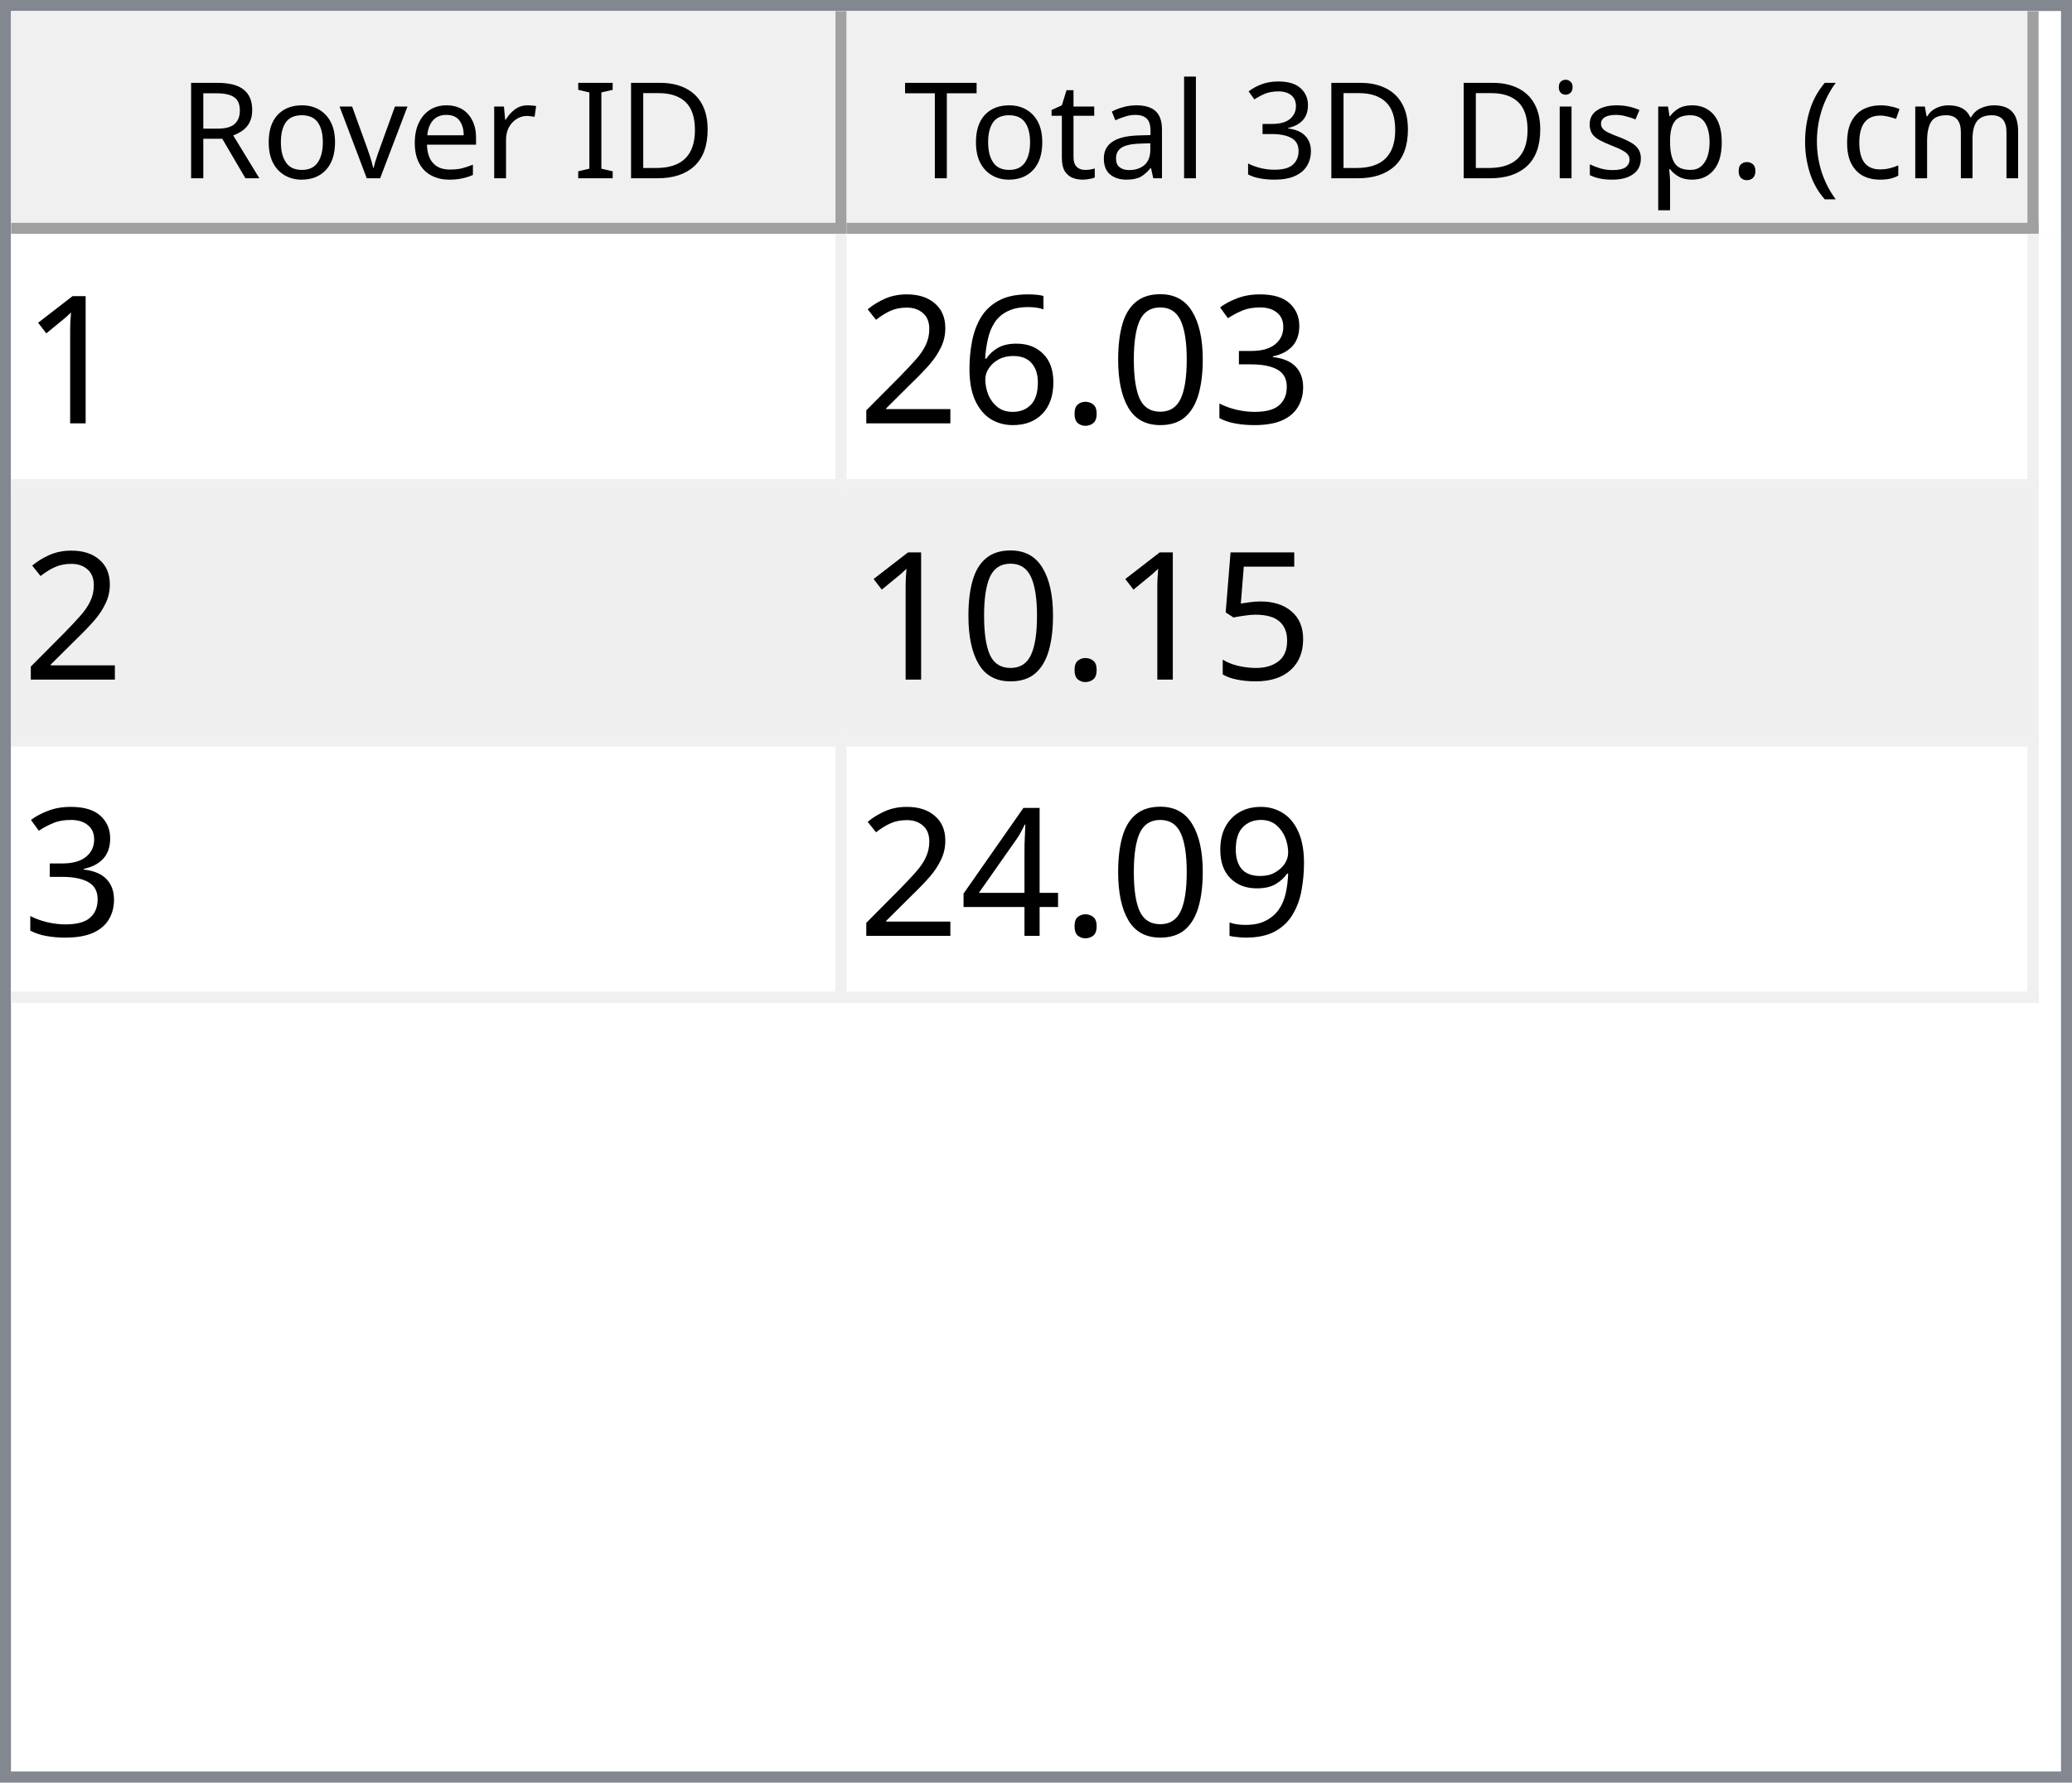
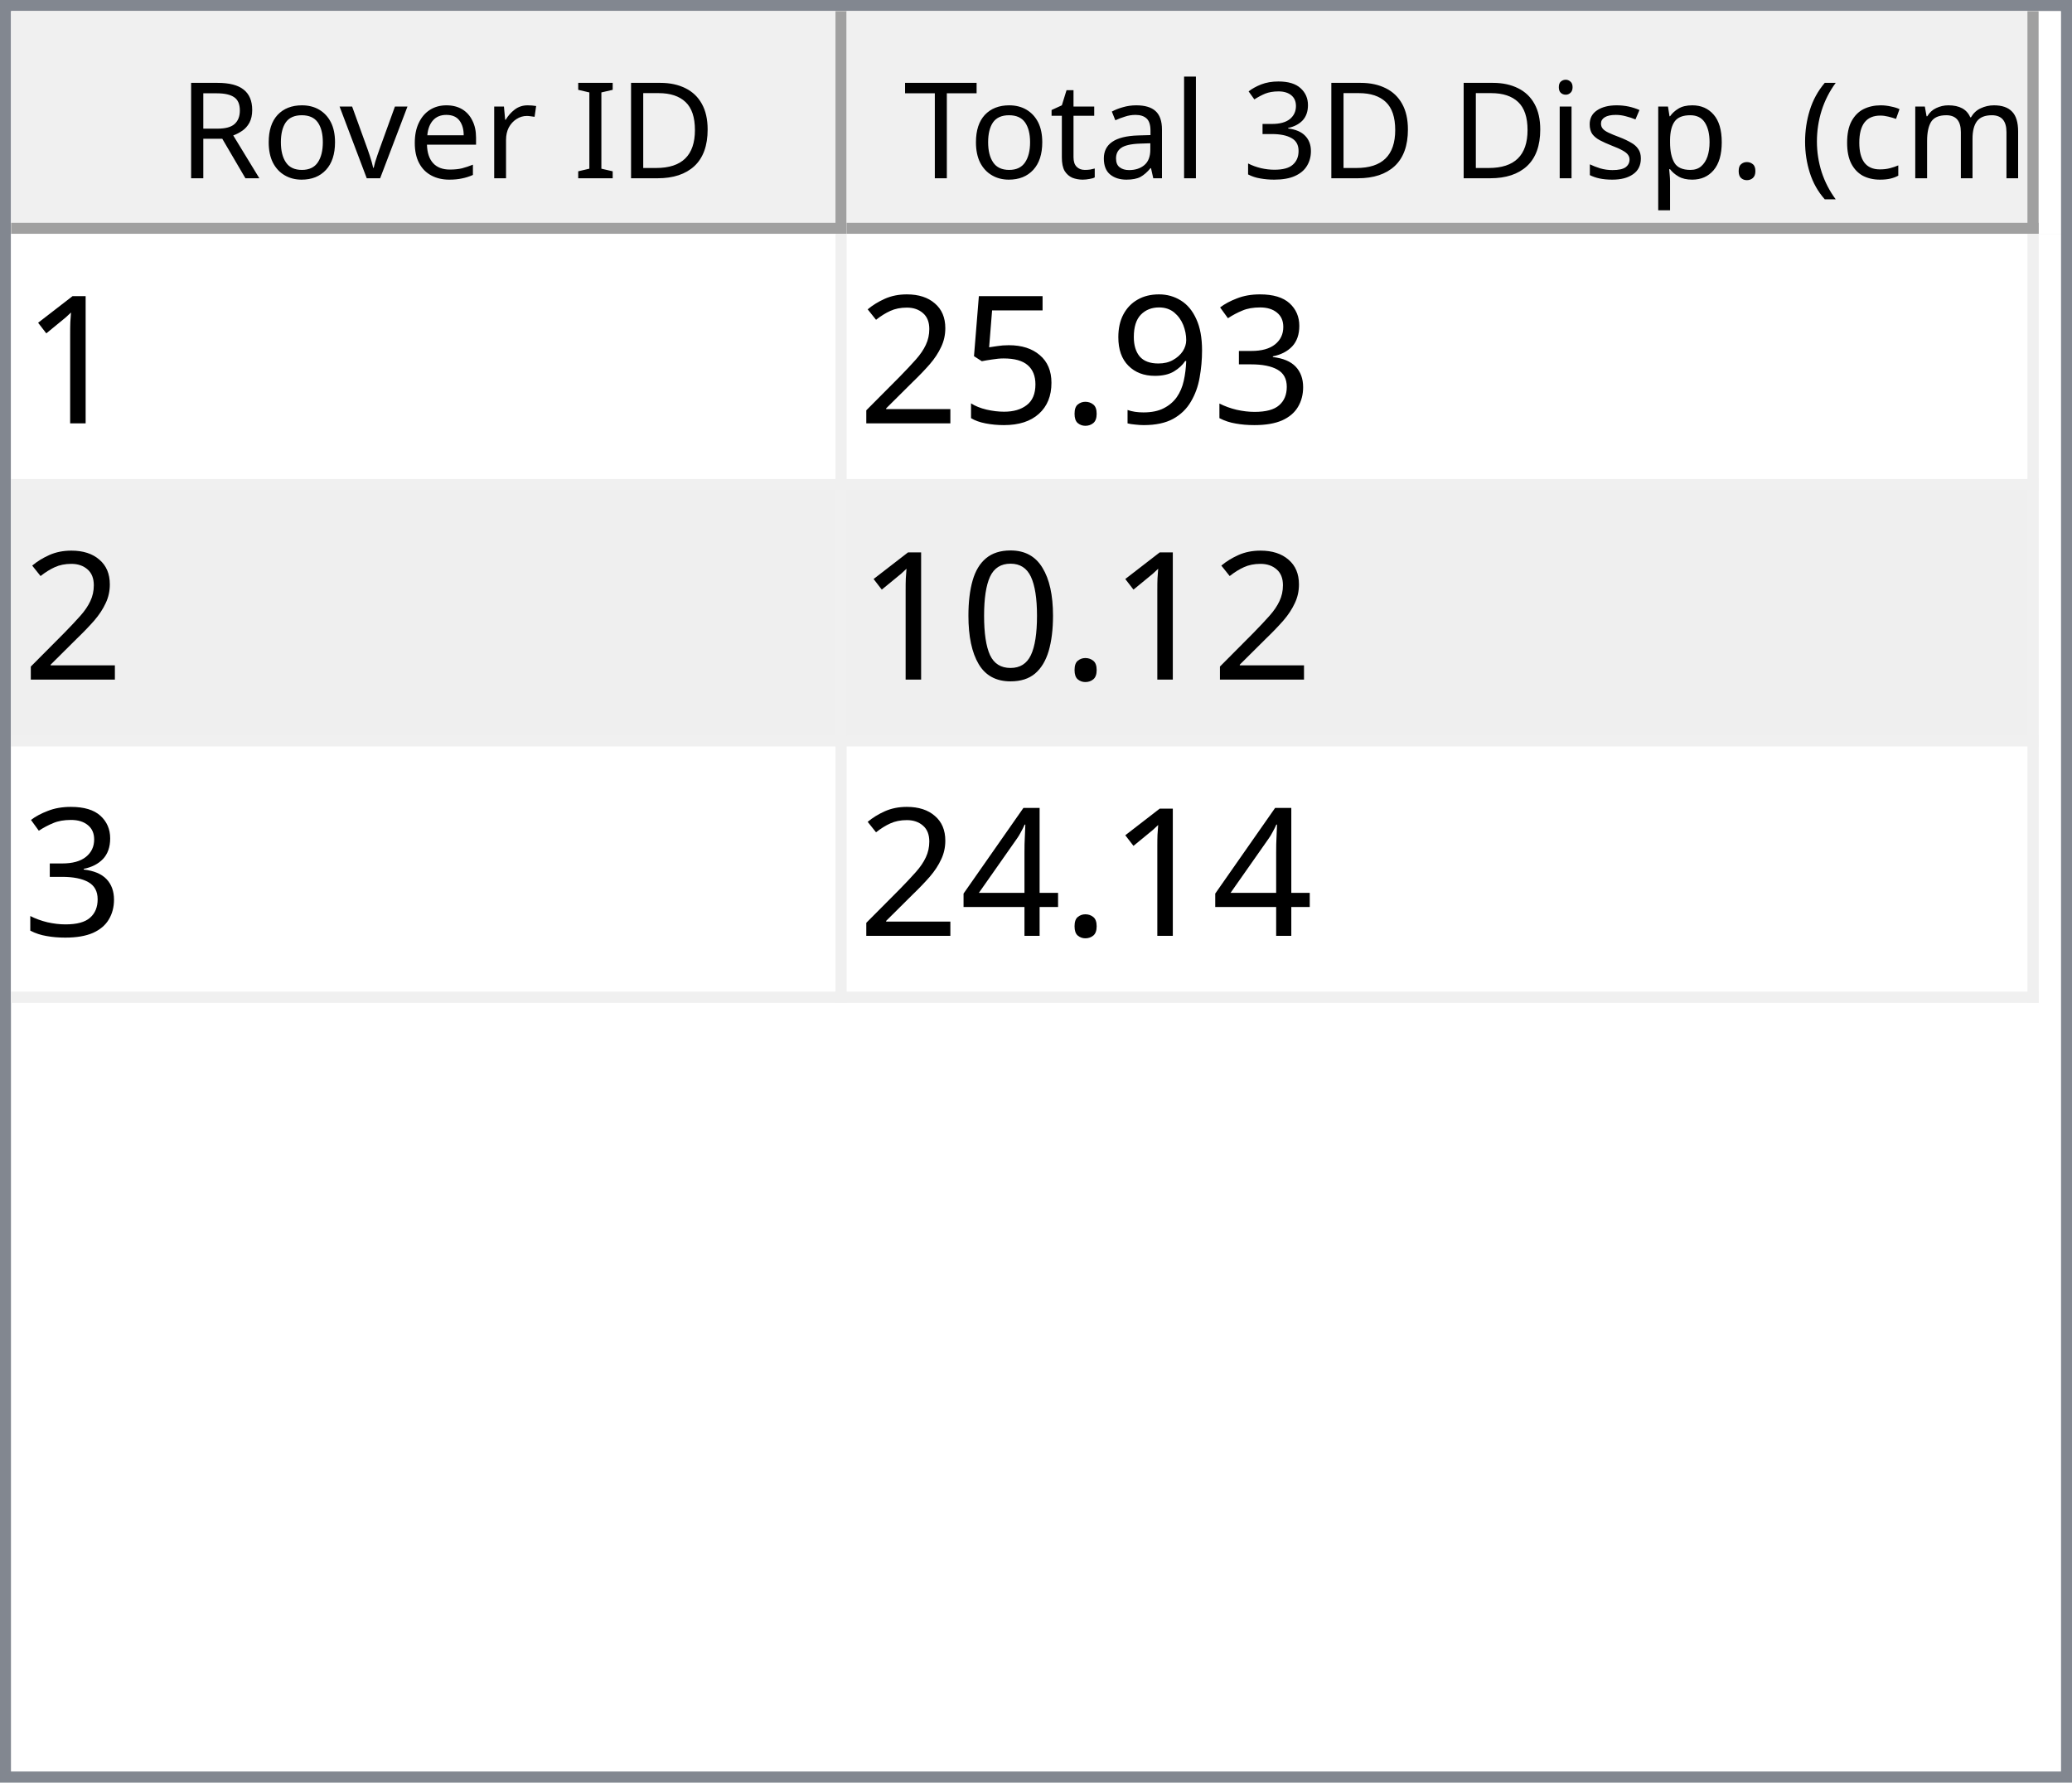
<svg xmlns="http://www.w3.org/2000/svg" style="fill-opacity:1; color-rendering:auto; color-interpolation:auto; text-rendering:auto; stroke:black; stroke-linecap:square; stroke-miterlimit:10; shape-rendering:auto; stroke-opacity:1; fill:black; stroke-dasharray:none; font-weight:normal; stroke-width:1; font-family:'Dialog'; font-style:normal; stroke-linejoin:miter; font-size:12px; stroke-dashoffset:0; image-rendering:auto;" width="186" height="160">
  <defs id="genericDefs" />
  <g>
    <defs id="defs1">
      <clipPath clipPathUnits="userSpaceOnUse" id="clipPath1">
        <path d="M0 0 L186 0 L186 160 L0 160 L0 0 Z" />
      </clipPath>
      <clipPath clipPathUnits="userSpaceOnUse" id="clipPath2">
        <path d="M0 0 L0 160 L186 160 L186 0 Z" />
      </clipPath>
      <clipPath clipPathUnits="userSpaceOnUse" id="clipPath3">
        <path d="M0 0 L0 20 L184 20 L184 0 Z" />
      </clipPath>
      <clipPath clipPathUnits="userSpaceOnUse" id="clipPath4">
        <path d="M0 0 L0 20 L75 20 L75 0 Z" />
      </clipPath>
      <clipPath clipPathUnits="userSpaceOnUse" id="clipPath5">
        <path d="M1 1 L1 19 L74 19 L74 1 Z" />
      </clipPath>
      <clipPath clipPathUnits="userSpaceOnUse" id="clipPath6">
        <path d="M0 0 L0 18 L73 18 L73 0 Z" />
      </clipPath>
      <clipPath clipPathUnits="userSpaceOnUse" id="clipPath7">
        <path d="M-0.5 -0.5 L-0.5 19.5 L74.5 19.5 L74.5 -0.5 Z" />
      </clipPath>
      <clipPath clipPathUnits="userSpaceOnUse" id="clipPath8">
        <path d="M0 0 L0 20 L107 20 L107 0 Z" />
      </clipPath>
      <clipPath clipPathUnits="userSpaceOnUse" id="clipPath9">
        <path d="M1 1 L1 19 L106 19 L106 1 Z" />
      </clipPath>
      <clipPath clipPathUnits="userSpaceOnUse" id="clipPath10">
        <path d="M0 0 L0 18 L105 18 L105 0 Z" />
      </clipPath>
      <clipPath clipPathUnits="userSpaceOnUse" id="clipPath11">
        <path d="M-0.5 -0.5 L-0.5 19.5 L106.5 19.5 L106.5 -0.5 Z" />
      </clipPath>
      <clipPath clipPathUnits="userSpaceOnUse" id="clipPath12">
        <path d="M0 0 L0 138 L184 138 L184 0 Z" />
      </clipPath>
      <clipPath clipPathUnits="userSpaceOnUse" id="clipPath13">
        <path d="M0 0 L0 69 L182 69 L182 0 Z" />
      </clipPath>
      <clipPath clipPathUnits="userSpaceOnUse" id="clipPath14">
        <path d="M-0.5 -0.5 L-0.5 68.5 L181.5 68.5 L181.5 -0.5 Z" />
      </clipPath>
      <clipPath clipPathUnits="userSpaceOnUse" id="clipPath15">
        <path d="M0 0 L0 22 L74 22 L74 0 Z" />
      </clipPath>
      <clipPath clipPathUnits="userSpaceOnUse" id="clipPath16">
        <path d="M0 0 L0 22 L106 22 L106 0 Z" />
      </clipPath>
      <font horiz-adv-x="64.551" id="font1">
        <font-face ascent="107.91" descent="25.098" units-per-em="100" style="font-style:normal; font-family:Segoe UI; font-weight:normal;" />
        <missing-glyph horiz-adv-x="64.551" d="M8.109 0 L8.109 68.266 L56.453 68.266 L56.453 0 L8.109 0 ZM15.328 7.234 L49.219 7.234 L49.219 61.031 L15.328 61.031 L15.328 7.234 Z" />
        <glyph unicode="D" horiz-adv-x="70.117" d="M9.188 0 L9.188 70.016 L28.516 70.016 Q65.531 70.016 65.531 35.891 Q65.531 19.672 55.25 9.836 Q44.969 0 27.734 0 L9.188 0 ZM17.391 62.594 L17.391 7.422 L27.828 7.422 Q41.609 7.422 49.273 14.797 Q56.938 22.172 56.938 35.688 Q56.938 62.594 28.328 62.594 L17.391 62.594 Z" />
        <glyph unicode="I" horiz-adv-x="26.611" d="M17.391 0 L9.188 0 L9.188 70.016 L17.391 70.016 L17.391 0 Z" />
        <glyph unicode=" " horiz-adv-x="27.393" d="" />
        <glyph unicode="r" horiz-adv-x="34.766" d="M34.188 41.891 Q32.078 43.5 28.125 43.5 Q23 43.5 19.555 38.672 Q16.109 33.844 16.109 25.484 L16.109 0 L8.109 0 L8.109 50 L16.109 50 L16.109 39.703 L16.312 39.703 Q18.016 44.969 21.531 47.922 Q25.047 50.875 29.391 50.875 Q32.516 50.875 34.188 50.203 L34.188 41.891 Z" />
        <glyph unicode="e" horiz-adv-x="52.295" d="M48.297 23 L12.984 23 Q13.188 14.656 17.484 10.109 Q21.781 5.562 29.297 5.562 Q37.75 5.562 44.828 11.141 L44.828 3.609 Q38.234 -1.172 27.391 -1.172 Q16.797 -1.172 10.742 5.641 Q4.688 12.453 4.688 24.812 Q4.688 36.469 11.305 43.82 Q17.922 51.172 27.734 51.172 Q37.547 51.172 42.922 44.828 Q48.297 38.484 48.297 27.203 L48.297 23 ZM40.094 29.781 Q40.047 36.719 36.75 40.578 Q33.453 44.438 27.594 44.438 Q21.922 44.438 17.969 40.383 Q14.016 36.328 13.094 29.781 L40.094 29.781 Z" />
        <glyph unicode="v" horiz-adv-x="47.9" d="M47.406 50 L27.484 0 L19.625 0 L0.688 50 L9.469 50 L22.172 13.672 Q23.578 9.672 23.922 6.688 L24.125 6.688 Q24.609 10.453 25.688 13.484 L38.969 50 L47.406 50 Z" />
        <glyph unicode="o" horiz-adv-x="58.594" d="M29 -1.172 Q17.922 -1.172 11.305 5.836 Q4.688 12.844 4.688 24.422 Q4.688 37.016 11.57 44.094 Q18.453 51.172 30.172 51.172 Q41.359 51.172 47.633 44.289 Q53.906 37.406 53.906 25.203 Q53.906 13.234 47.141 6.031 Q40.375 -1.172 29 -1.172 ZM29.594 44.438 Q21.875 44.438 17.383 39.188 Q12.891 33.938 12.891 24.703 Q12.891 15.828 17.43 10.695 Q21.969 5.562 29.594 5.562 Q37.359 5.562 41.531 10.594 Q45.703 15.625 45.703 24.906 Q45.703 34.281 41.531 39.359 Q37.359 44.438 29.594 44.438 Z" />
        <glyph unicode="R" horiz-adv-x="59.814" d="M59.375 0 L49.609 0 L37.891 19.625 Q36.281 22.359 34.766 24.289 Q33.25 26.219 31.664 27.438 Q30.078 28.656 28.25 29.219 Q26.422 29.781 24.125 29.781 L17.391 29.781 L17.391 0 L9.188 0 L9.188 70.016 L30.078 70.016 Q34.672 70.016 38.555 68.867 Q42.438 67.719 45.289 65.375 Q48.141 63.031 49.758 59.547 Q51.375 56.062 51.375 51.375 Q51.375 47.703 50.273 44.656 Q49.172 41.609 47.148 39.211 Q45.125 36.812 42.266 35.133 Q39.406 33.453 35.844 32.516 L35.844 32.328 Q37.594 31.547 38.891 30.547 Q40.188 29.547 41.359 28.18 Q42.531 26.812 43.68 25.078 Q44.828 23.344 46.234 21.047 L59.375 0 ZM17.391 62.594 L17.391 37.203 L28.516 37.203 Q31.594 37.203 34.203 38.133 Q36.812 39.062 38.719 40.797 Q40.625 42.531 41.703 45.047 Q42.781 47.562 42.781 50.688 Q42.781 56.297 39.141 59.445 Q35.5 62.594 28.609 62.594 L17.391 62.594 Z" />
        <glyph unicode=")" horiz-adv-x="30.176" d="M8.297 -15.922 L1.172 -15.922 Q16.406 2.344 16.406 26.812 Q16.406 51.469 1.078 70.016 L8.297 70.016 Q23.531 52.156 23.531 26.703 Q23.531 1.375 8.297 -15.922 Z" />
        <glyph unicode="m" horiz-adv-x="86.133" d="M79.109 0 L71.094 0 L71.094 28.719 Q71.094 37.016 68.531 40.727 Q65.969 44.438 59.906 44.438 Q54.781 44.438 51.195 39.75 Q47.609 35.062 47.609 28.516 L47.609 0 L39.594 0 L39.594 29.688 Q39.594 44.438 28.219 44.438 Q22.953 44.438 19.531 40.016 Q16.109 35.594 16.109 28.516 L16.109 0 L8.109 0 L8.109 50 L16.109 50 L16.109 42.094 L16.312 42.094 Q21.625 51.172 31.844 51.172 Q36.969 51.172 40.773 48.312 Q44.578 45.453 46 40.828 Q51.562 51.172 62.594 51.172 Q79.109 51.172 79.109 30.812 L79.109 0 Z" />
        <glyph unicode="c" horiz-adv-x="46.191" d="M42.188 2.297 Q36.422 -1.172 28.516 -1.172 Q17.828 -1.172 11.258 5.789 Q4.688 12.75 4.688 23.828 Q4.688 36.188 11.766 43.68 Q18.844 51.172 30.672 51.172 Q37.25 51.172 42.281 48.734 L42.281 40.531 Q36.719 44.438 30.375 44.438 Q22.703 44.438 17.797 38.945 Q12.891 33.453 12.891 24.516 Q12.891 15.719 17.508 10.641 Q22.125 5.562 29.891 5.562 Q36.422 5.562 42.188 9.906 L42.188 2.297 Z" />
        <glyph unicode="(" horiz-adv-x="30.176" d="M29.109 -15.922 L21.969 -15.922 Q6.844 1.375 6.844 26.703 Q6.844 52.156 21.969 70.016 L29.203 70.016 Q13.875 51.469 13.875 26.812 Q13.875 2.344 29.109 -15.922 Z" />
        <glyph unicode="." horiz-adv-x="21.68" d="M10.891 -1.078 Q8.641 -1.078 7.055 0.539 Q5.469 2.156 5.469 4.391 Q5.469 6.641 7.055 8.273 Q8.641 9.906 10.891 9.906 Q13.188 9.906 14.797 8.273 Q16.406 6.641 16.406 4.391 Q16.406 2.156 14.797 0.539 Q13.188 -1.078 10.891 -1.078 Z" />
        <glyph unicode="p" horiz-adv-x="58.789" d="M16.312 7.234 L16.109 7.234 L16.109 -23 L8.109 -23 L8.109 50 L16.109 50 L16.109 41.219 L16.312 41.219 Q22.219 51.172 33.594 51.172 Q43.266 51.172 48.688 44.461 Q54.109 37.75 54.109 26.469 Q54.109 13.922 48 6.375 Q41.891 -1.172 31.297 -1.172 Q21.578 -1.172 16.312 7.234 ZM16.109 27.391 L16.109 20.406 Q16.109 14.203 20.141 9.883 Q24.172 5.562 30.375 5.562 Q37.641 5.562 41.773 11.133 Q45.906 16.703 45.906 26.609 Q45.906 34.969 42.047 39.703 Q38.188 44.438 31.594 44.438 Q24.609 44.438 20.359 39.578 Q16.109 34.719 16.109 27.391 Z" />
        <glyph unicode="s" horiz-adv-x="42.432" d="M5.078 1.812 L5.078 10.406 Q11.625 5.562 19.484 5.562 Q30.031 5.562 30.031 12.594 Q30.031 14.594 29.125 15.992 Q28.219 17.391 26.68 18.461 Q25.141 19.531 23.07 20.383 Q21 21.234 18.609 22.172 Q15.281 23.484 12.766 24.828 Q10.25 26.172 8.57 27.859 Q6.891 29.547 6.031 31.695 Q5.172 33.844 5.172 36.719 Q5.172 40.234 6.789 42.945 Q8.406 45.656 11.086 47.484 Q13.766 49.312 17.211 50.242 Q20.656 51.172 24.312 51.172 Q30.812 51.172 35.938 48.922 L35.938 40.828 Q30.422 44.438 23.25 44.438 Q21 44.438 19.195 43.922 Q17.391 43.406 16.094 42.477 Q14.797 41.547 14.086 40.258 Q13.375 38.969 13.375 37.406 Q13.375 35.453 14.086 34.133 Q14.797 32.812 16.164 31.789 Q17.531 30.766 19.484 29.938 Q21.438 29.109 23.922 28.125 Q27.25 26.859 29.883 25.516 Q32.516 24.172 34.375 22.484 Q36.234 20.797 37.234 18.602 Q38.234 16.406 38.234 13.375 Q38.234 9.672 36.602 6.938 Q34.969 4.203 32.234 2.398 Q29.5 0.594 25.93 -0.289 Q22.359 -1.172 18.453 -1.172 Q10.75 -1.172 5.078 1.812 Z" />
        <glyph unicode="i" horiz-adv-x="24.219" d="M12.203 62.703 Q10.062 62.703 8.547 64.164 Q7.031 65.625 7.031 67.875 Q7.031 70.125 8.547 71.609 Q10.062 73.094 12.203 73.094 Q14.406 73.094 15.945 71.609 Q17.484 70.125 17.484 67.875 Q17.484 65.719 15.945 64.211 Q14.406 62.703 12.203 62.703 ZM16.109 0 L8.109 0 L8.109 50 L16.109 50 L16.109 0 Z" />
        <glyph unicode="3" horiz-adv-x="53.906" d="M46.531 19.828 Q46.531 15.094 44.75 11.211 Q42.969 7.328 39.719 4.57 Q36.469 1.812 31.93 0.297 Q27.391 -1.219 21.922 -1.219 Q11.922 -1.219 6 2.594 L6 11.188 Q13.094 5.609 22.219 5.609 Q25.875 5.609 28.828 6.539 Q31.781 7.469 33.906 9.227 Q36.031 10.984 37.18 13.477 Q38.328 15.969 38.328 19.094 Q38.328 32.812 18.797 32.812 L12.984 32.812 L12.984 39.594 L18.5 39.594 Q35.797 39.594 35.797 52.484 Q35.797 64.406 22.609 64.406 Q15.188 64.406 8.688 59.422 L8.688 67.188 Q15.375 71.188 24.609 71.188 Q29 71.188 32.57 69.969 Q36.141 68.75 38.68 66.555 Q41.219 64.359 42.609 61.281 Q44 58.203 44 54.5 Q44 40.672 30.031 36.719 L30.031 36.531 Q33.594 36.141 36.625 34.797 Q39.656 33.453 41.852 31.305 Q44.047 29.156 45.289 26.25 Q46.531 23.344 46.531 19.828 Z" />
        <glyph unicode="l" horiz-adv-x="24.219" d="M16.109 0 L8.109 0 L8.109 74.031 L16.109 74.031 L16.109 0 Z" />
        <glyph unicode="a" horiz-adv-x="50.879" d="M43.891 0 L35.891 0 L35.891 7.812 L35.688 7.812 Q30.469 -1.172 20.312 -1.172 Q12.844 -1.172 8.617 2.781 Q4.391 6.734 4.391 13.281 Q4.391 27.297 20.906 29.594 L35.891 31.688 Q35.891 44.438 25.594 44.438 Q16.547 44.438 9.281 38.281 L9.281 46.484 Q16.656 51.172 26.266 51.172 Q43.891 51.172 43.891 32.516 L43.891 0 ZM35.891 25.297 L23.828 23.641 Q18.266 22.859 15.43 20.875 Q12.594 18.891 12.594 13.875 Q12.594 10.203 15.211 7.883 Q17.828 5.562 22.172 5.562 Q28.125 5.562 32.008 9.742 Q35.891 13.922 35.891 20.312 L35.891 25.297 Z" />
        <glyph unicode="t" horiz-adv-x="33.887" d="M31.297 0.484 Q28.469 -1.078 23.828 -1.078 Q10.688 -1.078 10.688 13.578 L10.688 43.172 L2.094 43.172 L2.094 50 L10.688 50 L10.688 62.203 L18.703 64.797 L18.703 50 L31.297 50 L31.297 43.172 L18.703 43.172 L18.703 14.984 Q18.703 9.969 20.414 7.82 Q22.125 5.672 26.078 5.672 Q29.109 5.672 31.297 7.328 L31.297 0.484 Z" />
        <glyph unicode="T" horiz-adv-x="52.393" d="M50.594 62.594 L30.375 62.594 L30.375 0 L22.172 0 L22.172 62.594 L2 62.594 L2 70.016 L50.594 70.016 L50.594 62.594 Z" />
      </font>
      <font horiz-adv-x="75.0" id="font2">
        <font-face ascent="100.537" descent="21.973" units-per-em="100" style="font-style:normal; font-family:sans-serif; font-weight:normal;" />
        <missing-glyph horiz-adv-x="75.0" d="M12.5 0 L12.5 62.5 L62.5 62.5 L62.5 0 L12.5 0 ZM14.062 1.562 L60.938 1.562 L60.938 60.938 L14.062 60.938 L14.062 1.562 Z" />
        <glyph unicode="1" horiz-adv-x="55.615" d="M37.25 0 L28.469 0 L28.469 56 Q25.297 52.984 20.141 49.953 Q14.984 46.922 10.891 45.406 L10.891 53.906 Q18.266 57.375 23.781 62.305 Q29.297 67.234 31.594 71.875 L37.25 71.875 L37.25 0 Z" />
        <glyph unicode="3" horiz-adv-x="55.615" d="M4.203 18.891 L12.984 20.062 Q14.5 12.594 18.141 9.297 Q21.781 6 27 6 Q33.203 6 37.477 10.297 Q41.75 14.594 41.75 20.953 Q41.75 27 37.797 30.93 Q33.844 34.859 27.734 34.859 Q25.25 34.859 21.531 33.891 L22.516 41.609 Q23.391 41.5 23.922 41.5 Q29.547 41.5 34.039 44.43 Q38.531 47.359 38.531 53.469 Q38.531 58.297 35.258 61.477 Q31.984 64.656 26.812 64.656 Q21.688 64.656 18.266 61.43 Q14.844 58.203 13.875 51.766 L5.078 53.328 Q6.688 62.156 12.398 67.016 Q18.109 71.875 26.609 71.875 Q32.469 71.875 37.398 69.359 Q42.328 66.844 44.945 62.5 Q47.562 58.156 47.562 53.266 Q47.562 48.641 45.07 44.828 Q42.578 41.016 37.703 38.766 Q44.047 37.312 47.562 32.695 Q51.078 28.078 51.078 21.141 Q51.078 11.766 44.242 5.25 Q37.406 -1.266 26.953 -1.266 Q17.531 -1.266 11.305 4.352 Q5.078 9.969 4.203 18.891 Z" />
+         <glyph unicode="9" horiz-adv-x="55.615" d="M5.469 16.547 L13.922 17.328 Q14.984 11.375 18.016 8.688 Q21.047 6 25.781 6 Q29.828 6 32.883 7.859 Q35.938 9.719 37.891 12.82 Q39.844 15.922 41.164 21.195 Q42.484 26.469 42.484 31.938 Q42.484 32.516 42.438 33.688 Q39.797 29.5 35.234 26.883 Q30.672 24.266 25.344 24.266 Q16.453 24.266 10.305 30.711 Q4.156 37.156 4.156 47.703 Q4.156 58.594 10.578 65.234 Q17 71.875 26.656 71.875 Q33.641 71.875 39.43 68.117 Q45.219 64.359 48.219 57.398 Q51.219 50.438 51.219 37.25 Q51.219 23.531 48.242 15.406 Q45.266 7.281 39.383 3.031 Q33.5 -1.219 25.594 -1.219 Q17.188 -1.219 11.867 3.445 Q6.547 8.109 5.469 16.547 ZM41.453 48.141 Q41.453 55.719 37.43 60.156 Q33.406 64.594 27.734 64.594 Q21.875 64.594 17.531 59.812 Q13.188 55.031 13.188 47.406 Q13.188 40.578 17.312 36.305 Q21.438 32.031 27.484 32.031 Q33.594 32.031 37.523 36.305 Q41.453 40.578 41.453 48.141 Z" />
+         <glyph unicode="." horiz-adv-x="27.783" d="M9.078 0 L9.078 10.016 L19.094 10.016 L19.094 0 L9.078 0 Z" />
+         <glyph unicode="5" horiz-adv-x="55.615" d="M4.156 18.75 L13.375 19.531 Q14.406 12.797 18.141 9.398 Q21.875 6 27.156 6 Q33.5 6 37.891 10.789 Q42.281 15.578 42.281 23.484 Q42.281 31 38.062 35.352 Q33.844 39.703 27 39.703 Q22.75 39.703 19.336 37.773 Q15.922 35.844 13.969 32.766 L5.719 33.844 L12.641 70.609 L48.25 70.609 L48.25 62.203 L19.672 62.203 L15.828 42.969 Q22.266 47.469 29.344 47.469 Q38.719 47.469 45.164 40.969 Q51.609 34.469 51.609 24.266 Q51.609 14.547 45.953 7.469 Q39.062 -1.219 27.156 -1.219 Q17.391 -1.219 11.211 4.25 Q5.031 9.719 4.156 18.75 Z" />
+         <glyph unicode="2" horiz-adv-x="55.615" d="M50.344 8.453 L50.344 0 L3.031 0 Q2.938 3.172 4.047 6.109 Q5.859 10.938 9.836 15.625 Q13.812 20.312 21.344 26.469 Q33.016 36.031 37.117 41.625 Q41.219 47.219 41.219 52.203 Q41.219 57.422 37.477 61.008 Q33.734 64.594 27.734 64.594 Q21.391 64.594 17.578 60.789 Q13.766 56.984 13.719 50.25 L4.688 51.172 Q5.609 61.281 11.664 66.578 Q17.719 71.875 27.938 71.875 Q38.234 71.875 44.242 66.164 Q50.25 60.453 50.25 52 Q50.25 47.703 48.492 43.555 Q46.734 39.406 42.656 34.812 Q38.578 30.219 29.109 22.219 Q21.188 15.578 18.945 13.211 Q16.703 10.844 15.234 8.453 L50.344 8.453 Z" />
        <glyph unicode="0" horiz-adv-x="55.615" d="M4.156 35.297 Q4.156 48 6.766 55.742 Q9.375 63.484 14.523 67.68 Q19.672 71.875 27.484 71.875 Q33.25 71.875 37.594 69.555 Q41.938 67.234 44.773 62.867 Q47.609 58.5 49.219 52.227 Q50.828 45.953 50.828 35.297 Q50.828 22.703 48.242 14.969 Q45.656 7.234 40.508 3.008 Q35.359 -1.219 27.484 -1.219 Q17.141 -1.219 11.234 6.203 Q4.156 15.141 4.156 35.297 ZM13.188 35.297 Q13.188 17.672 17.312 11.836 Q21.438 6 27.484 6 Q33.547 6 37.672 11.859 Q41.797 17.719 41.797 35.297 Q41.797 52.984 37.672 58.789 Q33.547 64.594 27.391 64.594 Q21.344 64.594 17.719 59.469 Q13.188 52.938 13.188 35.297 Z" />
-         <glyph unicode="." horiz-adv-x="27.783" d="M9.078 0 L9.078 10.016 L19.094 10.016 L19.094 0 L9.078 0 Z" />
-         <glyph unicode="6" horiz-adv-x="55.615" d="M49.75 54.047 L41.016 53.375 Q39.844 58.547 37.703 60.891 Q34.125 64.656 28.906 64.656 Q24.703 64.656 21.531 62.312 Q17.391 59.281 14.992 53.469 Q12.594 47.656 12.5 36.922 Q15.672 41.75 20.266 44.094 Q24.859 46.438 29.891 46.438 Q38.672 46.438 44.852 39.969 Q51.031 33.5 51.031 23.25 Q51.031 16.5 48.125 10.719 Q45.219 4.938 40.141 1.859 Q35.062 -1.219 28.609 -1.219 Q17.625 -1.219 10.695 6.859 Q3.766 14.938 3.766 33.5 Q3.766 54.25 11.422 63.672 Q18.109 71.875 29.438 71.875 Q37.891 71.875 43.289 67.141 Q48.688 62.406 49.75 54.047 ZM13.875 23.188 Q13.875 18.656 15.797 14.508 Q17.719 10.359 21.188 8.18 Q24.656 6 28.469 6 Q34.031 6 38.039 10.492 Q42.047 14.984 42.047 22.703 Q42.047 30.125 38.086 34.398 Q34.125 38.672 28.125 38.672 Q22.172 38.672 18.023 34.398 Q13.875 30.125 13.875 23.188 Z" />
-         <glyph unicode="2" horiz-adv-x="55.615" d="M50.344 8.453 L50.344 0 L3.031 0 Q2.938 3.172 4.047 6.109 Q5.859 10.938 9.836 15.625 Q13.812 20.312 21.344 26.469 Q33.016 36.031 37.117 41.625 Q41.219 47.219 41.219 52.203 Q41.219 57.422 37.477 61.008 Q33.734 64.594 27.734 64.594 Q21.391 64.594 17.578 60.789 Q13.766 56.984 13.719 50.25 L4.688 51.172 Q5.609 61.281 11.664 66.578 Q17.719 71.875 27.938 71.875 Q38.234 71.875 44.242 66.164 Q50.25 60.453 50.25 52 Q50.25 47.703 48.492 43.555 Q46.734 39.406 42.656 34.812 Q38.578 30.219 29.109 22.219 Q21.188 15.578 18.945 13.211 Q16.703 10.844 15.234 8.453 L50.344 8.453 Z" />
-         <glyph unicode="5" horiz-adv-x="55.615" d="M4.156 18.75 L13.375 19.531 Q14.406 12.797 18.141 9.398 Q21.875 6 27.156 6 Q33.5 6 37.891 10.789 Q42.281 15.578 42.281 23.484 Q42.281 31 38.062 35.352 Q33.844 39.703 27 39.703 Q22.75 39.703 19.336 37.773 Q15.922 35.844 13.969 32.766 L5.719 33.844 L12.641 70.609 L48.25 70.609 L48.25 62.203 L19.672 62.203 L15.828 42.969 Q22.266 47.469 29.344 47.469 Q38.719 47.469 45.164 40.969 Q51.609 34.469 51.609 24.266 Q51.609 14.547 45.953 7.469 Q39.062 -1.219 27.156 -1.219 Q17.391 -1.219 11.211 4.25 Q5.031 9.719 4.156 18.75 Z" />
-         <glyph unicode="9" horiz-adv-x="55.615" d="M5.469 16.547 L13.922 17.328 Q14.984 11.375 18.016 8.688 Q21.047 6 25.781 6 Q29.828 6 32.883 7.859 Q35.938 9.719 37.891 12.82 Q39.844 15.922 41.164 21.195 Q42.484 26.469 42.484 31.938 Q42.484 32.516 42.438 33.688 Q39.797 29.5 35.234 26.883 Q30.672 24.266 25.344 24.266 Q16.453 24.266 10.305 30.711 Q4.156 37.156 4.156 47.703 Q4.156 58.594 10.578 65.234 Q17 71.875 26.656 71.875 Q33.641 71.875 39.43 68.117 Q45.219 64.359 48.219 57.398 Q51.219 50.438 51.219 37.25 Q51.219 23.531 48.242 15.406 Q45.266 7.281 39.383 3.031 Q33.5 -1.219 25.594 -1.219 Q17.188 -1.219 11.867 3.445 Q6.547 8.109 5.469 16.547 ZM41.453 48.141 Q41.453 55.719 37.43 60.156 Q33.406 64.594 27.734 64.594 Q21.875 64.594 17.531 59.812 Q13.188 55.031 13.188 47.406 Q13.188 40.578 17.312 36.305 Q21.438 32.031 27.484 32.031 Q33.594 32.031 37.523 36.305 Q41.453 40.578 41.453 48.141 Z" />
        <glyph unicode="4" horiz-adv-x="55.615" d="M32.328 0 L32.328 17.141 L1.266 17.141 L1.266 25.203 L33.938 71.578 L41.109 71.578 L41.109 25.203 L50.781 25.203 L50.781 17.141 L41.109 17.141 L41.109 0 L32.328 0 ZM32.328 25.203 L32.328 57.469 L9.906 25.203 L32.328 25.203 Z" />
      </font>
    </defs>
    <g style="fill:white; stroke:white;">
      <rect x="0" y="0" width="186" style="clip-path:url(#clipPath1); stroke:none;" height="160" />
    </g>
    <g style="fill:white; text-rendering:optimizeSpeed; color-rendering:optimizeSpeed; image-rendering:optimizeSpeed; shape-rendering:crispEdges; stroke:white; color-interpolation:sRGB;">
      <rect x="0" width="186" height="160" y="0" style="stroke:none;" />
      <path style="stroke:none;" d="M0 160 L186 160 L186 0 L0 0 Z" />
    </g>
    <g style="fill:rgb(240,240,240); font-family:'Segoe UI'; stroke:rgb(240,240,240);">
      <rect x="0" y="0" width="186" style="clip-path:url(#clipPath2); stroke:none;" height="160" />
    </g>
    <g style="fill:rgb(130,135,144); font-family:'Segoe UI'; stroke:rgb(130,135,144);">
      <path d="M0 0 L186 0 L186 160 L0 160 L0 0 ZM1 1 L185 1 L185 159 L1 159 L1 1 Z" style="fill-rule:evenodd; clip-path:url(#clipPath2); stroke:none;" />
    </g>
    <g style="fill:white; font-family:'Segoe UI'; stroke:white;" transform="translate(1,1)">
      <rect x="0" y="0" width="184" style="clip-path:url(#clipPath3); stroke:none;" height="20" />
    </g>
    <g style="fill:rgb(240,240,240); font-family:'Segoe UI'; stroke:rgb(240,240,240);" transform="translate(1,1)">
      <rect x="0" y="0" width="75" style="clip-path:url(#clipPath4); stroke:none;" height="20" />
    </g>
    <g style="font-family:'Segoe UI';" transform="translate(2,2)">
      <text x="14" xml:space="preserve" y="14" style="clip-path:url(#clipPath6); stroke:none;">Rover ID</text>
    </g>
    <g style="fill:rgb(160,160,160); font-family:'Segoe UI'; stroke:rgb(160,160,160); stroke-linejoin:bevel;" transform="translate(1.5,1.5)">
      <line x1="74" x2="74" y1="0" style="fill:none; clip-path:url(#clipPath7);" y2="19" />
    </g>
    <g style="fill:rgb(160,160,160); font-family:'Segoe UI'; stroke:rgb(160,160,160); stroke-linejoin:bevel;" transform="matrix(1,0,0,1,1,1) translate(0.5,0.5)">
      <line x1="0" x2="74" y1="19" style="fill:none; clip-path:url(#clipPath7);" y2="19" />
    </g>
    <g style="fill:rgb(240,240,240); font-family:'Segoe UI'; stroke:rgb(240,240,240);" transform="translate(76,1)">
      <rect x="0" y="0" width="107" style="clip-path:url(#clipPath8); stroke:none;" height="20" />
    </g>
    <g style="font-family:'Segoe UI';" transform="translate(77,2)">
      <text x="1" xml:space="preserve" y="14" style="clip-path:url(#clipPath10); stroke:none;"> Total 3D Disp. (cm)</text>
    </g>
    <g style="fill:rgb(160,160,160); font-family:'Segoe UI'; stroke:rgb(160,160,160); stroke-linejoin:bevel;" transform="translate(76.5,1.5)">
      <line x1="106" x2="106" y1="0" style="fill:none; clip-path:url(#clipPath11);" y2="19" />
    </g>
    <g style="fill:rgb(160,160,160); font-family:'Segoe UI'; stroke:rgb(160,160,160); stroke-linejoin:bevel;" transform="matrix(1,0,0,1,76,1) translate(0.5,0.5)">
      <line x1="0" x2="106" y1="19" style="fill:none; clip-path:url(#clipPath11);" y2="19" />
    </g>
    <g style="fill:white; font-family:'Segoe UI'; stroke:white;" transform="translate(1,21)">
      <rect x="0" y="0" width="184" style="clip-path:url(#clipPath12); stroke:none;" height="138" />
    </g>
    <g style="fill:rgb(240,240,240); font-size:16px; font-family:sans-serif; stroke:rgb(240,240,240);" transform="translate(1,21)">
      <rect x="0" y="0" width="182" style="clip-path:url(#clipPath13); stroke:none;" height="69" />
      <line transform="translate(0.5,0.5)" x1="0" x2="181" y1="22" style="clip-path:url(#clipPath14); fill:none; stroke-linejoin:bevel;" y2="22" />
    </g>
    <g transform="matrix(1,0,0,1,1,21) translate(0.5,0.5)" style="fill:rgb(240,240,240); font-size:16px; font-family:sans-serif; stroke:rgb(240,240,240); stroke-linejoin:bevel;">
      <line x1="0" x2="181" y1="45" style="fill:none; clip-path:url(#clipPath14);" y2="45" />
    </g>
    <g transform="matrix(1,0,0,1,1,21) translate(0.5,0.5)" style="fill:rgb(240,240,240); font-size:16px; font-family:sans-serif; stroke:rgb(240,240,240); stroke-linejoin:bevel;">
      <line x1="0" x2="181" y1="68" style="fill:none; clip-path:url(#clipPath14);" y2="68" />
    </g>
    <g transform="matrix(1,0,0,1,1,21) translate(0.5,0.5)" style="fill:rgb(240,240,240); font-size:16px; font-family:sans-serif; stroke:rgb(240,240,240); stroke-linejoin:bevel;">
      <line x1="74" x2="74" y1="0" style="fill:none; clip-path:url(#clipPath14);" y2="68" />
    </g>
    <g transform="matrix(1,0,0,1,1,21) translate(0.5,0.5)" style="fill:rgb(240,240,240); font-size:16px; font-family:sans-serif; stroke:rgb(240,240,240); stroke-linejoin:bevel;">
      <line x1="181" x2="181" y1="0" style="fill:none; clip-path:url(#clipPath14);" y2="68" />
    </g>
    <g style="fill:white; font-size:16px; font-family:sans-serif; stroke:white;" transform="matrix(1,0,0,1,1,21)">
      <rect x="0" y="0" width="74" style="clip-path:url(#clipPath15); stroke:none;" height="22" />
      <text x="1" y="17" style="fill:black; clip-path:url(#clipPath15); stroke:none;" xml:space="preserve">1</text>
    </g>
    <g style="fill:white; font-size:16px; font-family:sans-serif; stroke:white;" transform="matrix(1,0,0,1,1,21) translate(75,0)">
      <rect x="0" y="0" width="106" style="clip-path:url(#clipPath16); stroke:none;" height="22" />
-       <text x="1" y="17" style="fill:black; clip-path:url(#clipPath16); stroke:none;" xml:space="preserve">26.03</text>
+       <text x="1" y="17" style="fill:black; clip-path:url(#clipPath16); stroke:none;" xml:space="preserve">25.93</text>
    </g>
    <g style="fill:rgb(239,239,239); font-size:16px; font-family:sans-serif; stroke:rgb(239,239,239);" transform="matrix(1,0,0,1,1,21) translate(0,23)">
      <rect x="0" y="0" width="74" style="clip-path:url(#clipPath15); stroke:none;" height="22" />
      <text x="1" y="17" style="fill:black; clip-path:url(#clipPath15); stroke:none;" xml:space="preserve">2</text>
    </g>
    <g style="fill:rgb(239,239,239); font-size:16px; font-family:sans-serif; stroke:rgb(239,239,239);" transform="matrix(1,0,0,1,1,21) translate(75,23)">
      <rect x="0" y="0" width="106" style="clip-path:url(#clipPath16); stroke:none;" height="22" />
-       <text x="1" y="17" style="fill:black; clip-path:url(#clipPath16); stroke:none;" xml:space="preserve">10.15</text>
+       <text x="1" y="17" style="fill:black; clip-path:url(#clipPath16); stroke:none;" xml:space="preserve">10.12</text>
    </g>
    <g style="fill:white; font-size:16px; font-family:sans-serif; stroke:white;" transform="matrix(1,0,0,1,1,21) translate(0,46)">
      <rect x="0" y="0" width="74" style="clip-path:url(#clipPath15); stroke:none;" height="22" />
      <text x="1" y="17" style="fill:black; clip-path:url(#clipPath15); stroke:none;" xml:space="preserve">3</text>
    </g>
    <g style="fill:white; font-size:16px; font-family:sans-serif; stroke:white;" transform="matrix(1,0,0,1,1,21) translate(75,46)">
      <rect x="0" y="0" width="106" style="clip-path:url(#clipPath16); stroke:none;" height="22" />
-       <text x="1" y="17" style="fill:black; clip-path:url(#clipPath16); stroke:none;" xml:space="preserve">24.09</text>
+       <text x="1" y="17" style="fill:black; clip-path:url(#clipPath16); stroke:none;" xml:space="preserve">24.14</text>
    </g>
  </g>
</svg>
